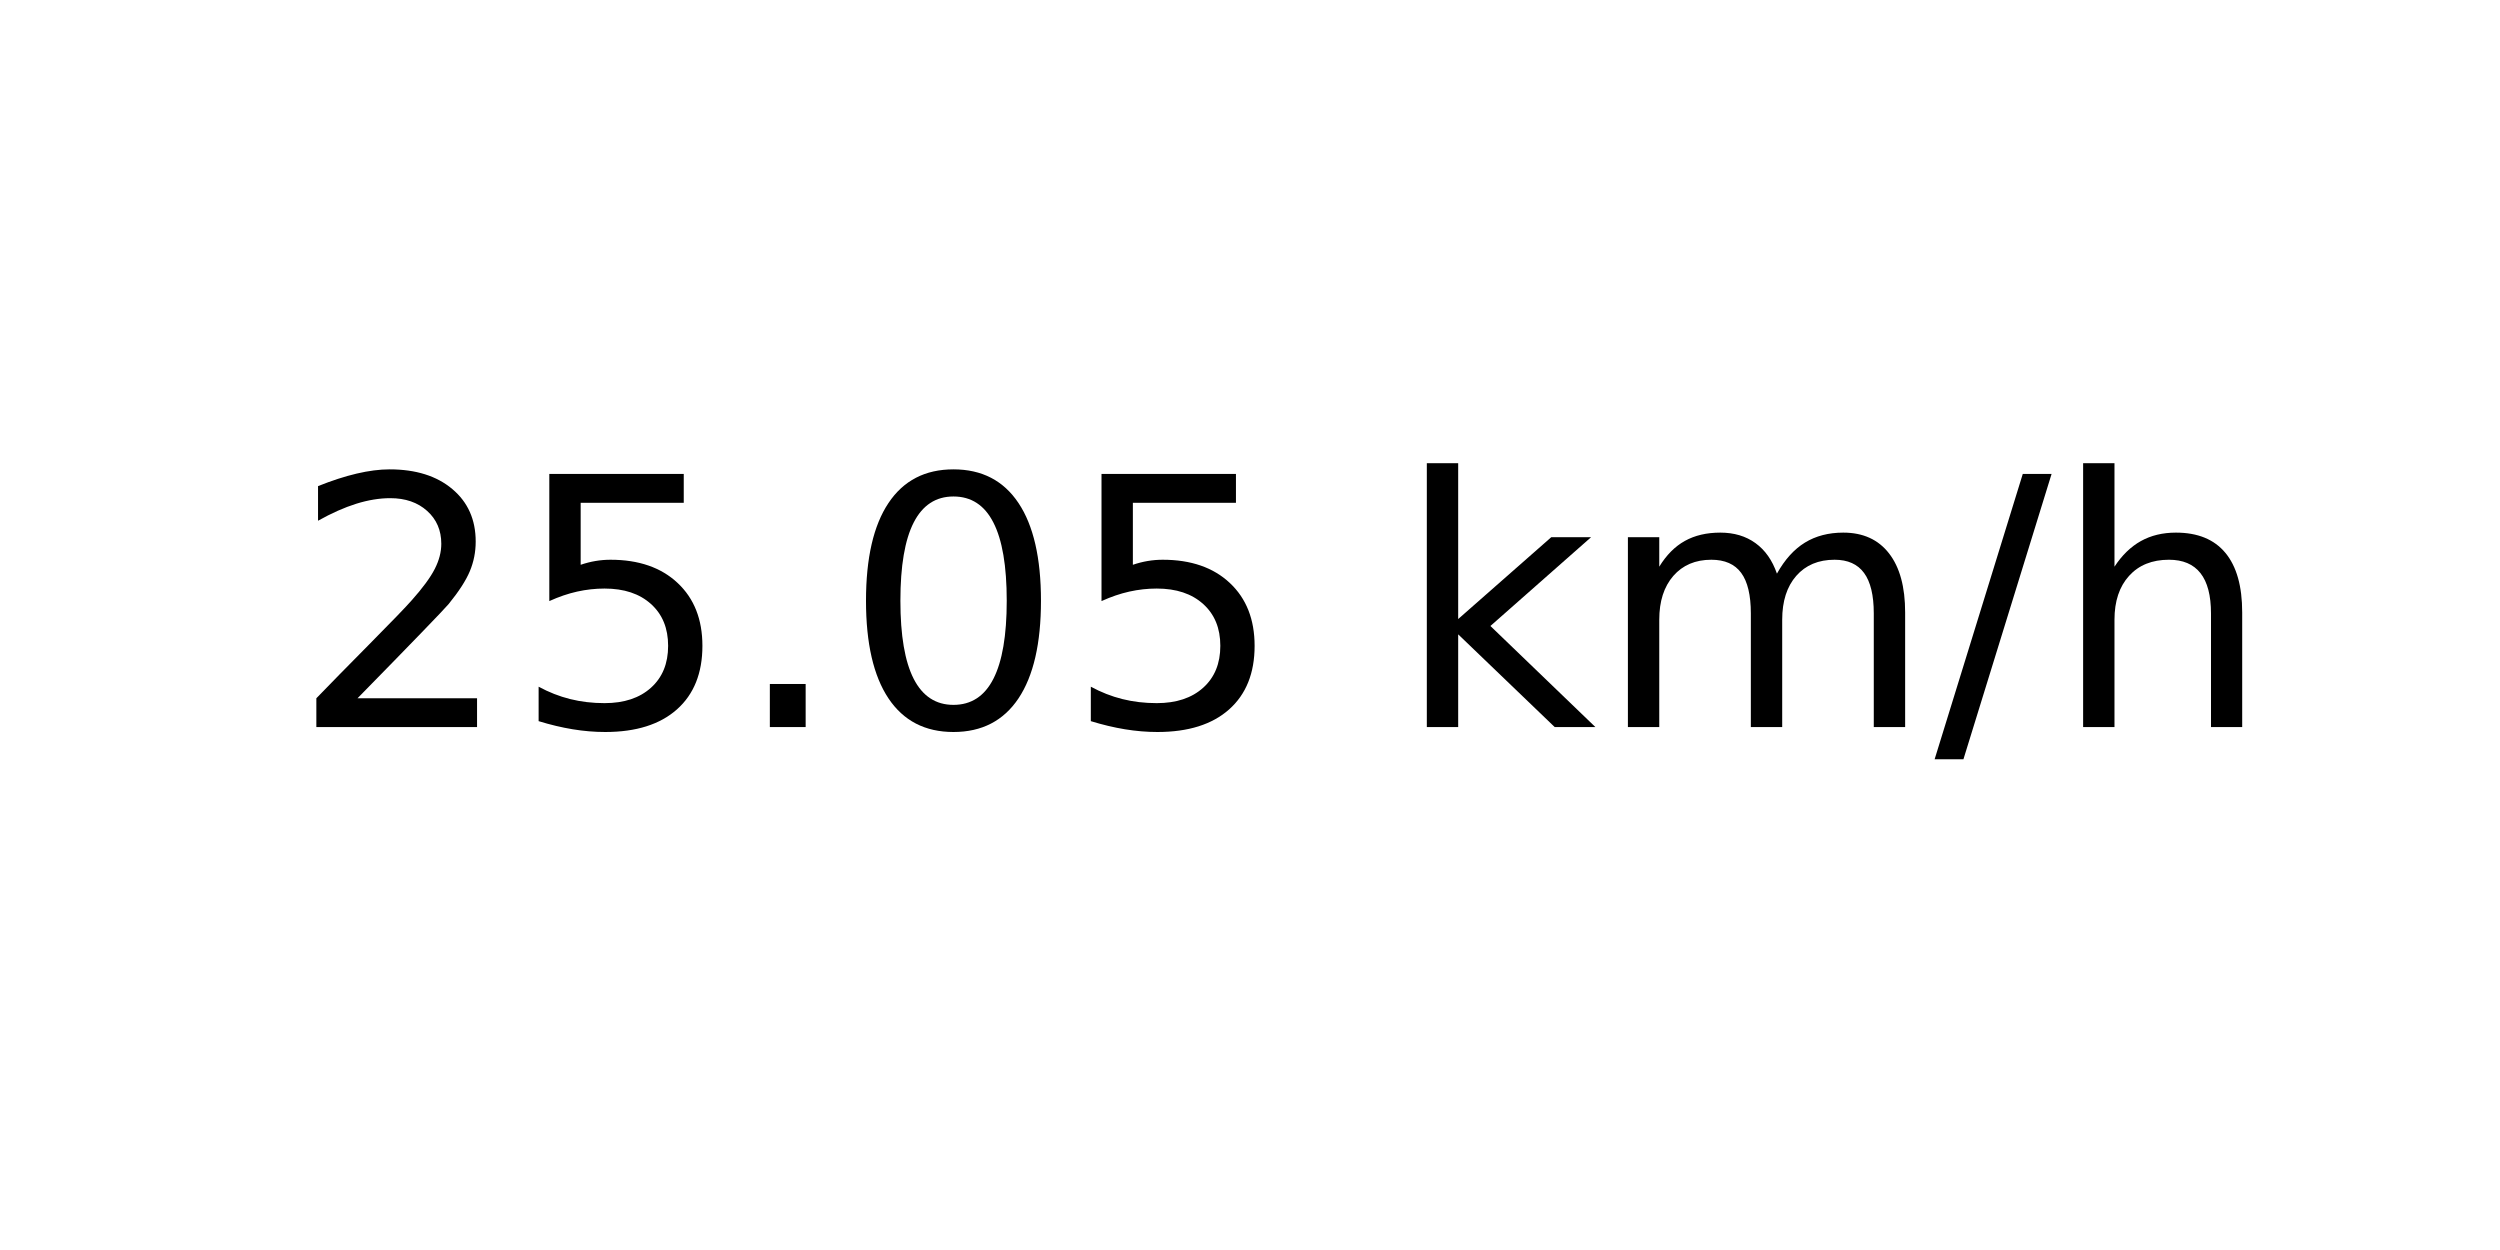
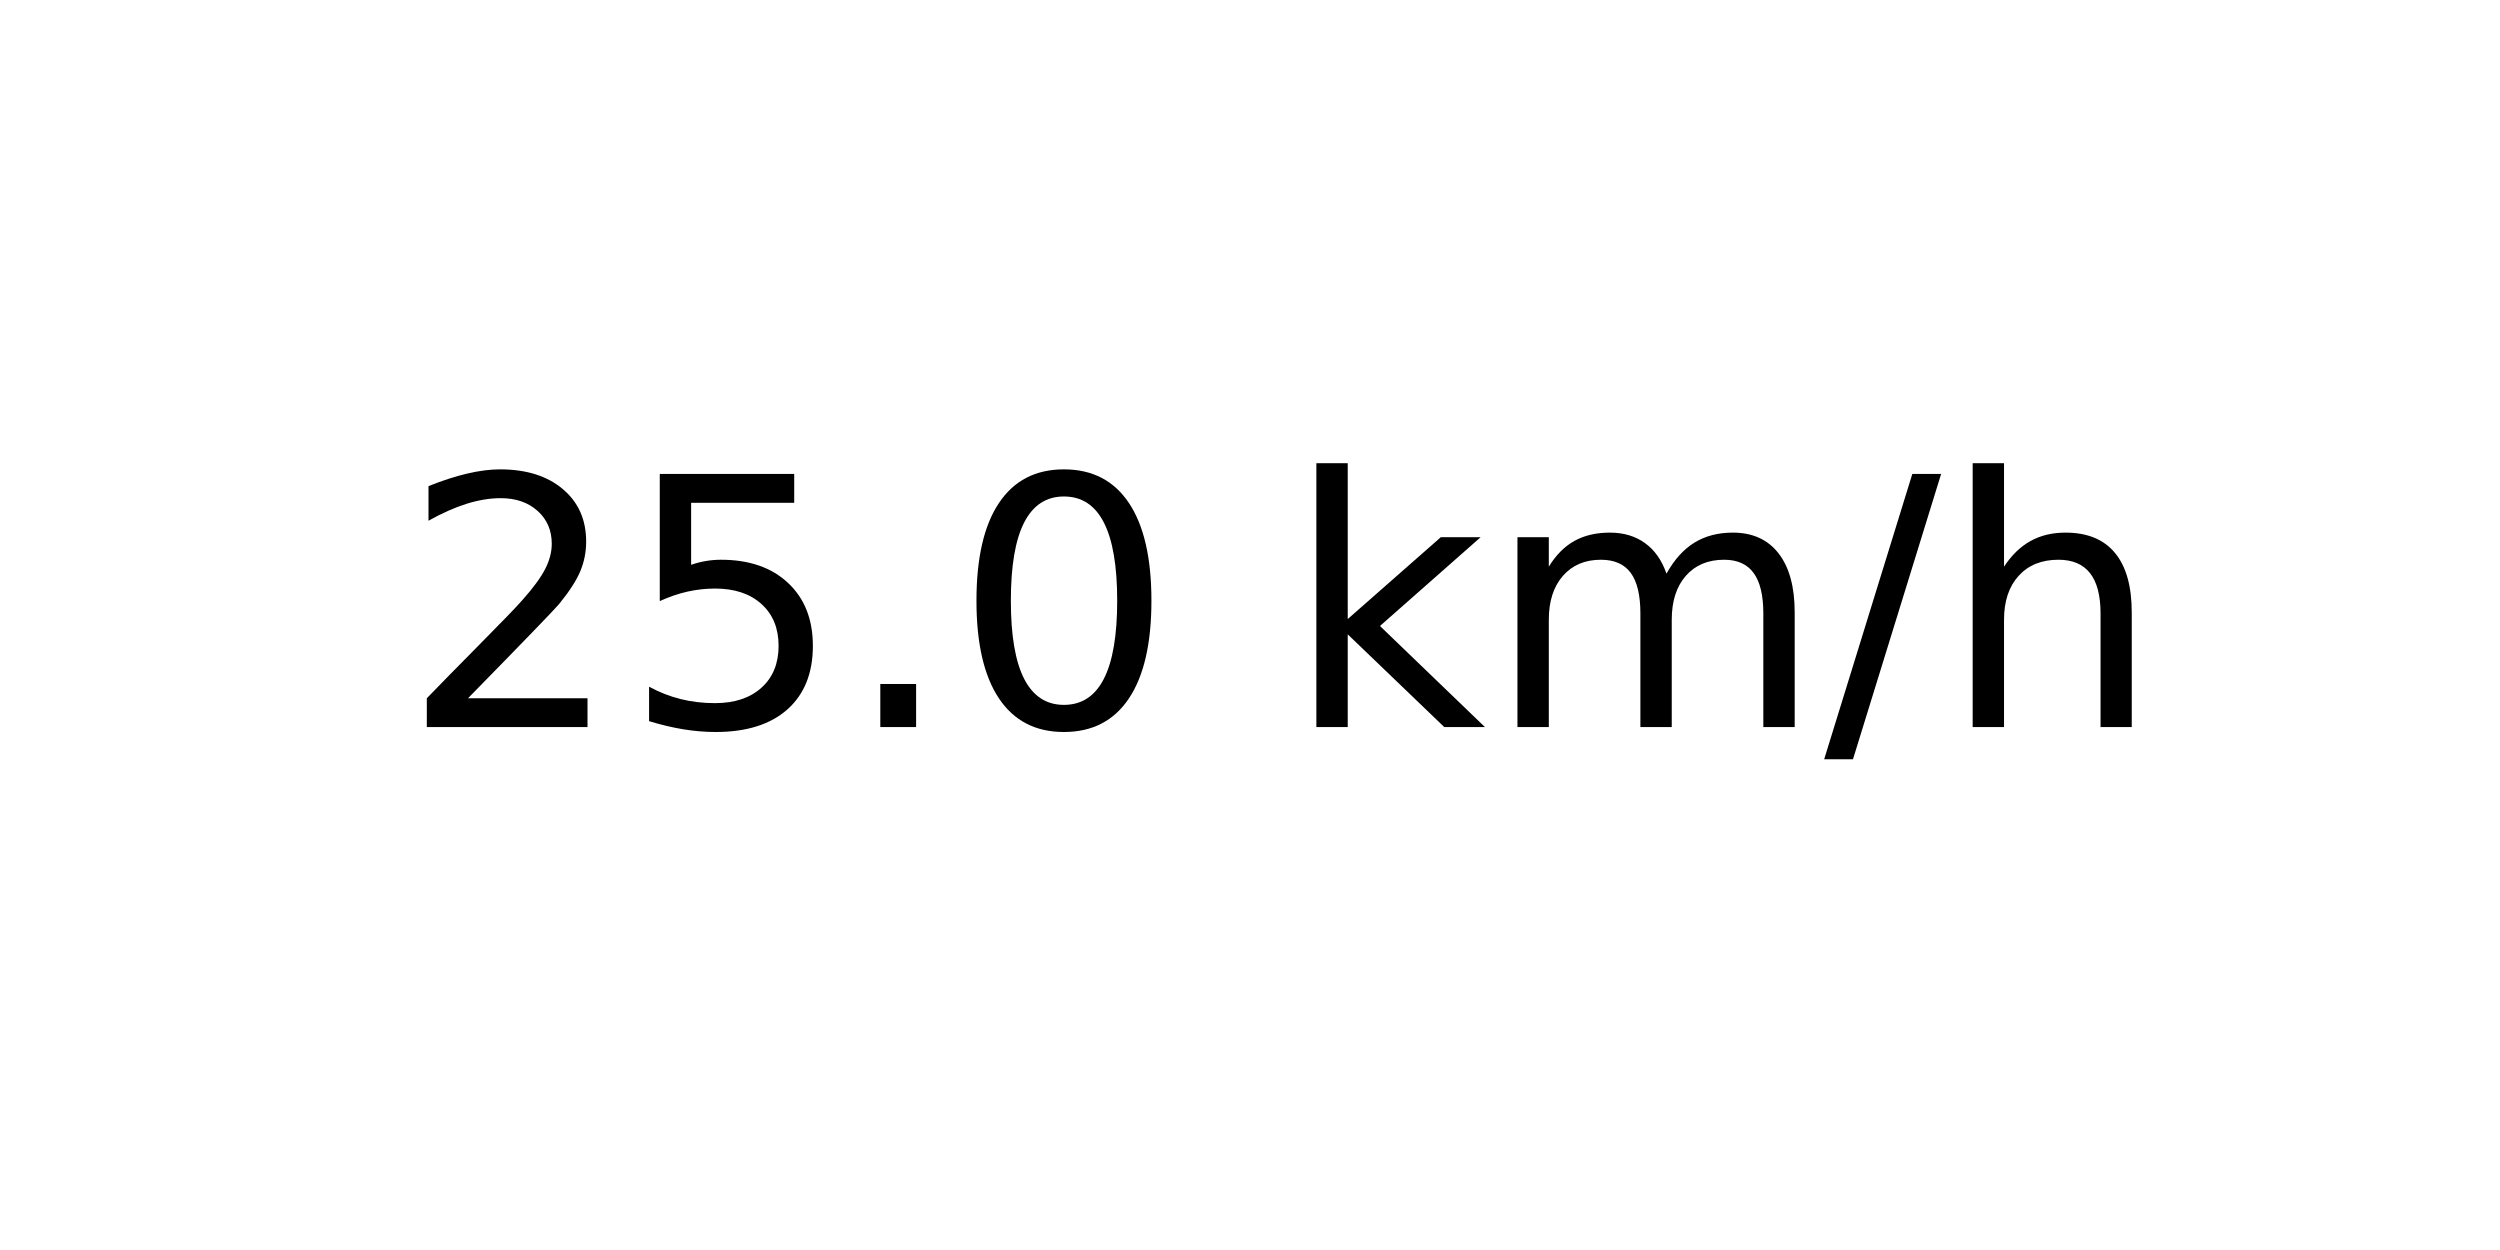
<svg xmlns="http://www.w3.org/2000/svg" xmlns:xlink="http://www.w3.org/1999/xlink" width="72pt" height="36pt" viewBox="0 0 72 36" version="1.1">
  <defs>
    <style type="text/css">*{stroke-linejoin: round; stroke-linecap: butt}</style>
  </defs>
  <g id="figure_1">
    <g id="axes_1">
      <g id="text_1">
-         <g transform="translate(8.378125 20.93937) scale(0.1 -0.1)">
+         <g transform="translate(11.55937 20.93937) scale(0.1 -0.1)">
          <defs>
            <path id="DejaVuSans-32" d="M 1228 531  L 3431 531  L 3431 0  L 469 0  L 469 531  Q 828 903 1448 1529  Q 2069 2156 2228 2338  Q 2531 2678 2651 2914  Q 2772 3150 2772 3378  Q 2772 3750 2511 3984  Q 2250 4219 1831 4219  Q 1534 4219 1204 4116  Q 875 4013 500 3803  L 500 4441  Q 881 4594 1212 4672  Q 1544 4750 1819 4750  Q 2544 4750 2975 4387  Q 3406 4025 3406 3419  Q 3406 3131 3298 2873  Q 3191 2616 2906 2266  Q 2828 2175 2409 1742  Q 1991 1309 1228 531  z " transform="scale(0.015625)" />
            <path id="DejaVuSans-35" d="M 691 4666  L 3169 4666  L 3169 4134  L 1269 4134  L 1269 2991  Q 1406 3038 1543 3061  Q 1681 3084 1819 3084  Q 2600 3084 3056 2656  Q 3513 2228 3513 1497  Q 3513 744 3044 326  Q 2575 -91 1722 -91  Q 1428 -91 1123 -41  Q 819 9 494 109  L 494 744  Q 775 591 1075 516  Q 1375 441 1709 441  Q 2250 441 2565 725  Q 2881 1009 2881 1497  Q 2881 1984 2565 2268  Q 2250 2553 1709 2553  Q 1456 2553 1204 2497  Q 953 2441 691 2322  L 691 4666  z " transform="scale(0.015625)" />
            <path id="DejaVuSans-2e" d="M 684 794  L 1344 794  L 1344 0  L 684 0  L 684 794  z " transform="scale(0.015625)" />
            <path id="DejaVuSans-30" d="M 2034 4250  Q 1547 4250 1301 3770  Q 1056 3291 1056 2328  Q 1056 1369 1301 889  Q 1547 409 2034 409  Q 2525 409 2770 889  Q 3016 1369 3016 2328  Q 3016 3291 2770 3770  Q 2525 4250 2034 4250  z M 2034 4750  Q 2819 4750 3233 4129  Q 3647 3509 3647 2328  Q 3647 1150 3233 529  Q 2819 -91 2034 -91  Q 1250 -91 836 529  Q 422 1150 422 2328  Q 422 3509 836 4129  Q 1250 4750 2034 4750  z " transform="scale(0.015625)" />
            <path id="DejaVuSans-20" transform="scale(0.015625)" />
            <path id="DejaVuSans-6b" d="M 581 4863  L 1159 4863  L 1159 1991  L 2875 3500  L 3609 3500  L 1753 1863  L 3688 0  L 2938 0  L 1159 1709  L 1159 0  L 581 0  L 581 4863  z " transform="scale(0.015625)" />
            <path id="DejaVuSans-6d" d="M 3328 2828  Q 3544 3216 3844 3400  Q 4144 3584 4550 3584  Q 5097 3584 5394 3201  Q 5691 2819 5691 2113  L 5691 0  L 5113 0  L 5113 2094  Q 5113 2597 4934 2840  Q 4756 3084 4391 3084  Q 3944 3084 3684 2787  Q 3425 2491 3425 1978  L 3425 0  L 2847 0  L 2847 2094  Q 2847 2600 2669 2842  Q 2491 3084 2119 3084  Q 1678 3084 1418 2786  Q 1159 2488 1159 1978  L 1159 0  L 581 0  L 581 3500  L 1159 3500  L 1159 2956  Q 1356 3278 1631 3431  Q 1906 3584 2284 3584  Q 2666 3584 2933 3390  Q 3200 3197 3328 2828  z " transform="scale(0.015625)" />
            <path id="DejaVuSans-2f" d="M 1625 4666  L 2156 4666  L 531 -594  L 0 -594  L 1625 4666  z " transform="scale(0.015625)" />
            <path id="DejaVuSans-68" d="M 3513 2113  L 3513 0  L 2938 0  L 2938 2094  Q 2938 2591 2744 2837  Q 2550 3084 2163 3084  Q 1697 3084 1428 2787  Q 1159 2491 1159 1978  L 1159 0  L 581 0  L 581 4863  L 1159 4863  L 1159 2956  Q 1366 3272 1645 3428  Q 1925 3584 2291 3584  Q 2894 3584 3203 3211  Q 3513 2838 3513 2113  z " transform="scale(0.015625)" />
          </defs>
          <use xlink:href="#DejaVuSans-32" />
          <use xlink:href="#DejaVuSans-35" x="63.623" />
          <use xlink:href="#DejaVuSans-2e" x="127.246" />
          <use xlink:href="#DejaVuSans-30" x="159.033" />
-           <use xlink:href="#DejaVuSans-35" x="222.656" />
-           <use xlink:href="#DejaVuSans-20" x="286.279" />
-           <use xlink:href="#DejaVuSans-6b" x="318.066" />
-           <use xlink:href="#DejaVuSans-6d" x="375.977" />
-           <use xlink:href="#DejaVuSans-2f" x="473.389" />
-           <use xlink:href="#DejaVuSans-68" x="507.08" />
+           <use xlink:href="#DejaVuSans-20" x="222.656" />
+           <use xlink:href="#DejaVuSans-6b" x="254.443" />
+           <use xlink:href="#DejaVuSans-6d" x="312.354" />
+           <use xlink:href="#DejaVuSans-2f" x="409.766" />
+           <use xlink:href="#DejaVuSans-68" x="443.457" />
        </g>
      </g>
    </g>
  </g>
</svg>
